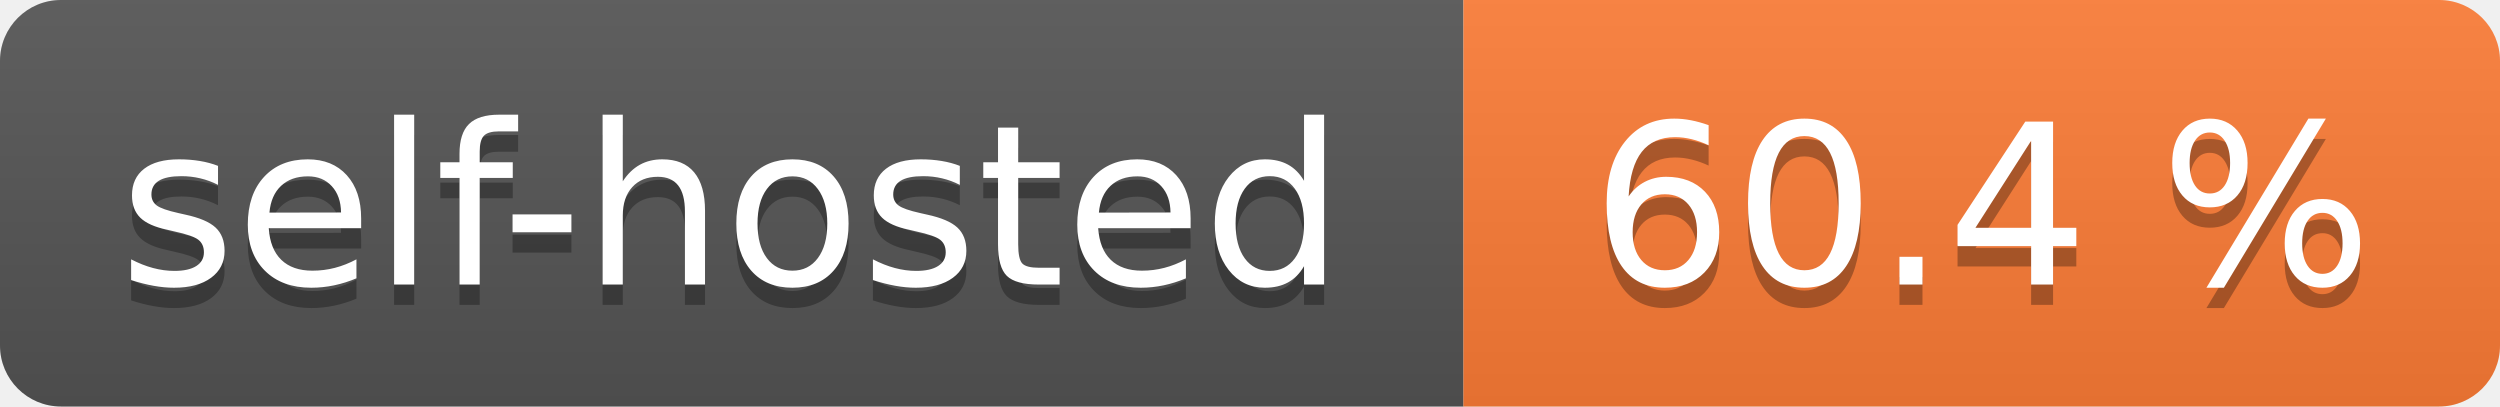
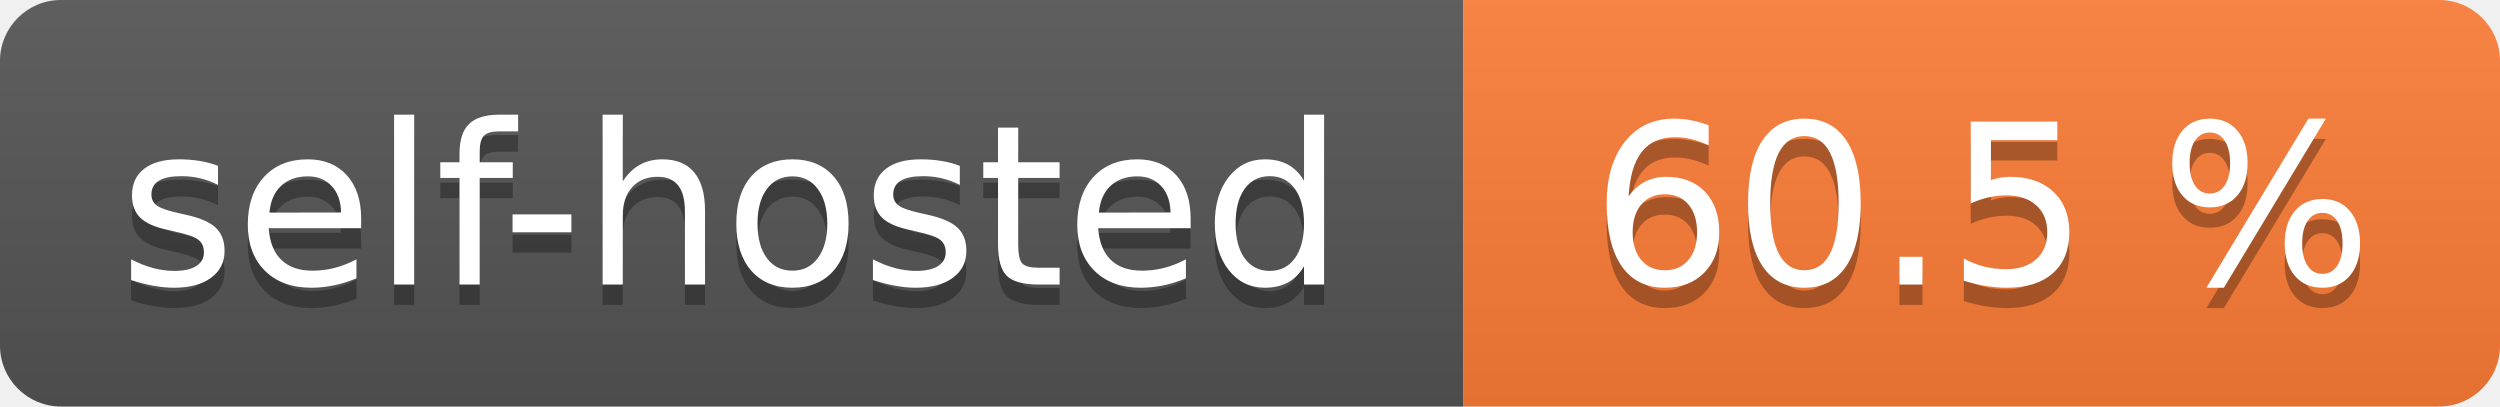
- <svg xmlns="http://www.w3.org/2000/svg" width="123" height="20" role="img" aria-label="self-hosted: 60.4 %">
+ <svg xmlns="http://www.w3.org/2000/svg" width="123" height="20" role="img" aria-label="self-hosted: 60.5 %">
  <linearGradient id="s" x2="0" y2="100%">
    <stop offset="0" stop-color="#bbb" stop-opacity=".1" />
    <stop offset="1" stop-opacity=".1" />
  </linearGradient>
  <clipPath id="r">
    <rect width="123" height="20" rx="3" fill="#fff" />
  </clipPath>
  <g clip-path="url(#r)">
    <rect width="72" height="20" fill="#555" />
    <rect x="72" width="51" height="20" fill="#fe7d37" />
    <rect width="123" height="20" fill="url(#s)" />
  </g>
  <g fill="#fff" text-anchor="middle" font-family="Verdana,Geneva,DejaVu Sans,sans-serif" text-rendering="geometricPrecision" font-size="110">
    <text aria-hidden="true" x="360.0" transform="scale(.1)" textLength="620" y="150" fill="#010101" fill-opacity=".3">self-hosted</text>
    <text x="360.0" transform="scale(.1)" textLength="620" y="140" fill="#fff">self-hosted</text>
-     <text aria-hidden="true" x="975.0" transform="scale(.1)" textLength="410" y="150" fill="#010101" fill-opacity=".3">60.4 %</text>
-     <text x="975.0" transform="scale(.1)" textLength="410" y="140" fill="#fff">60.4 %</text>
+     <text aria-hidden="true" x="975.0" transform="scale(.1)" textLength="410" y="150" fill="#010101" fill-opacity=".3">60.5 %</text>
+     <text x="975.0" transform="scale(.1)" textLength="410" y="140" fill="#fff">60.5 %</text>
  </g>
</svg>
